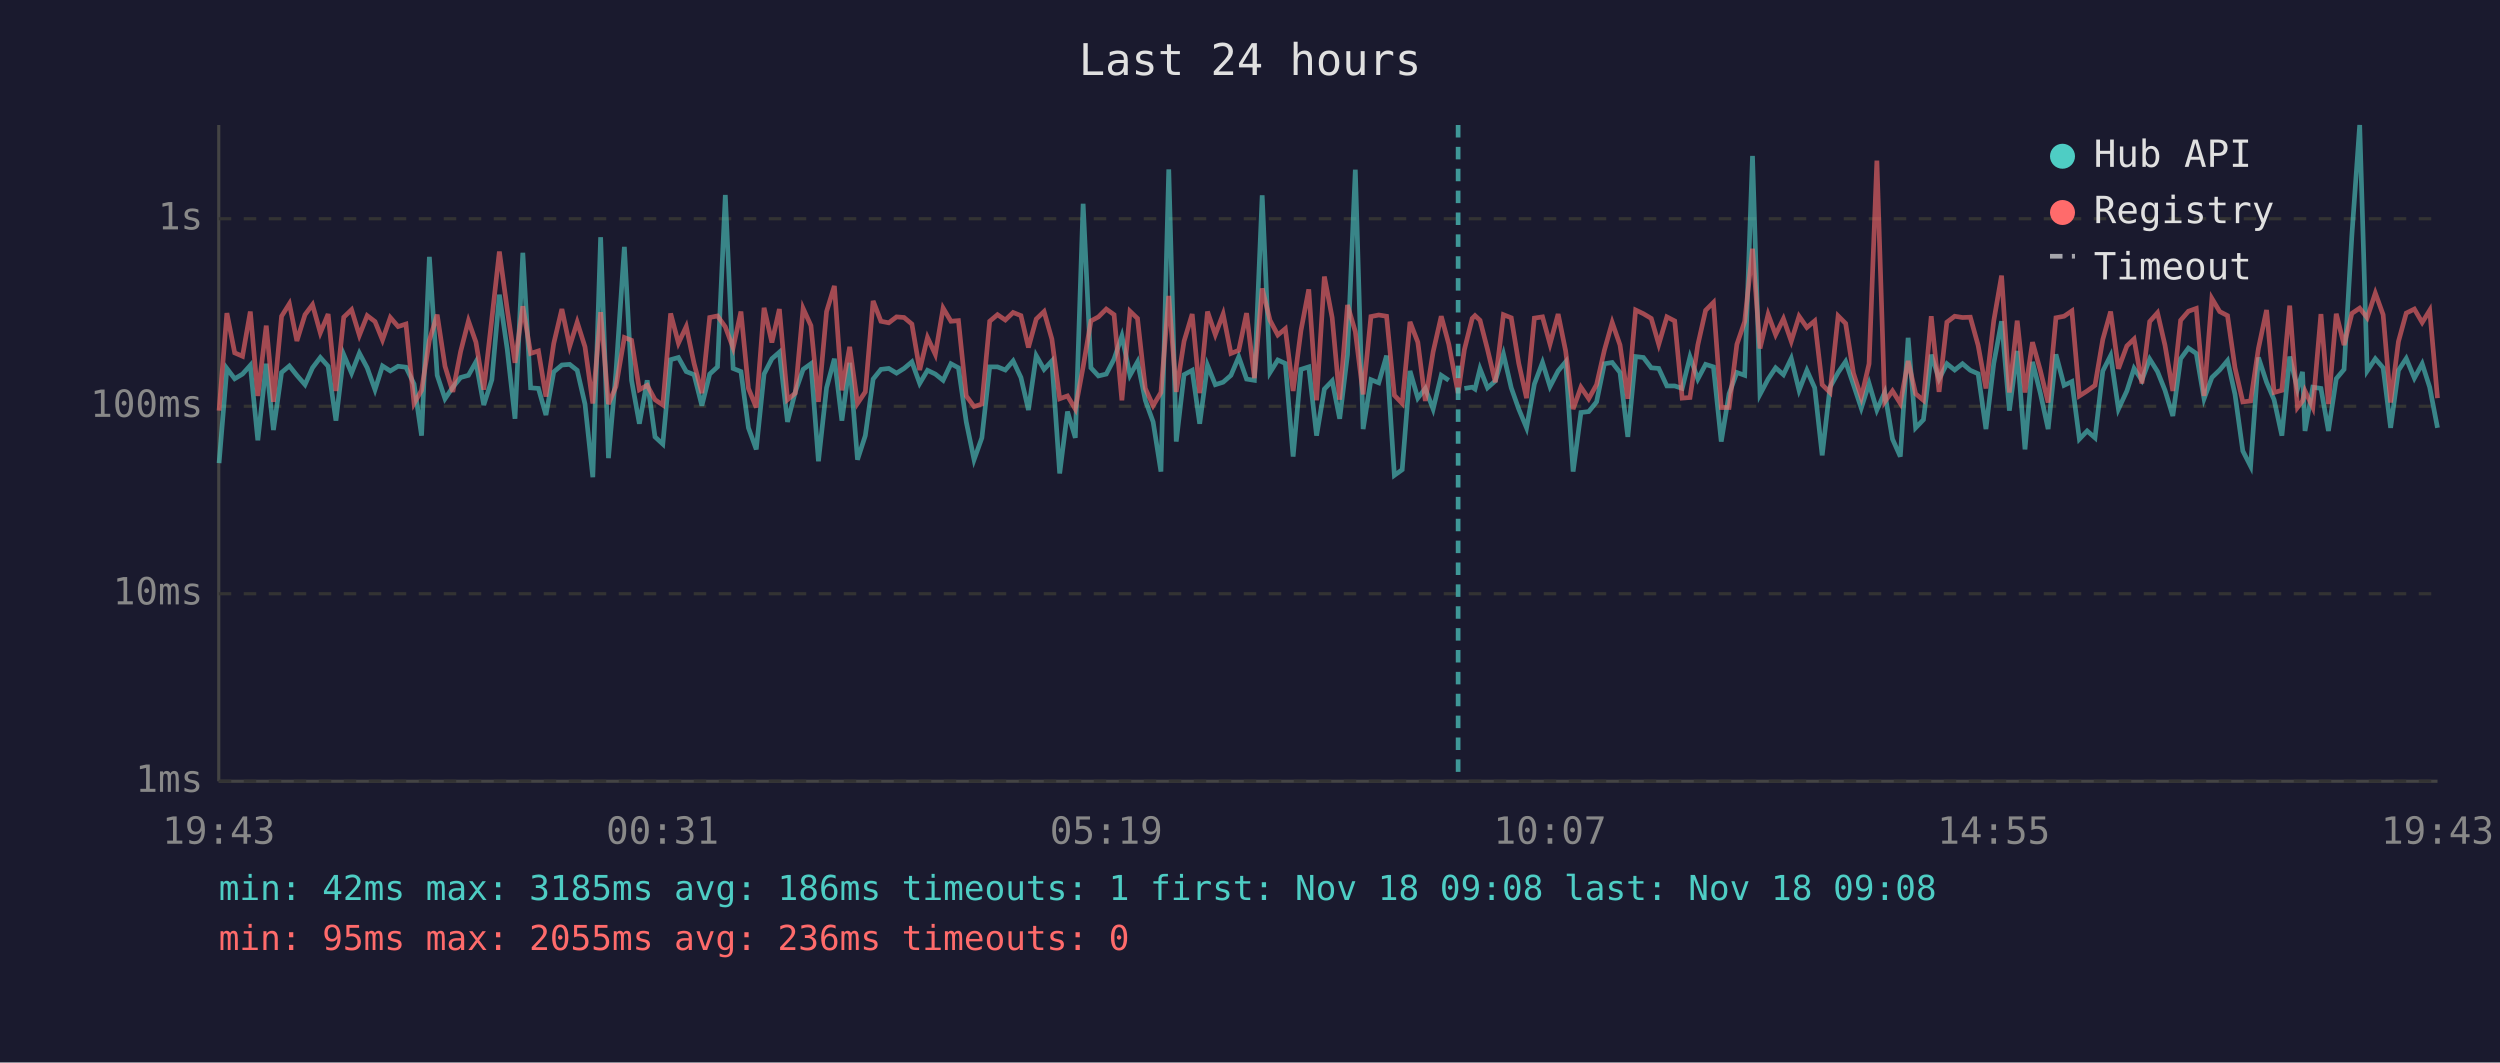
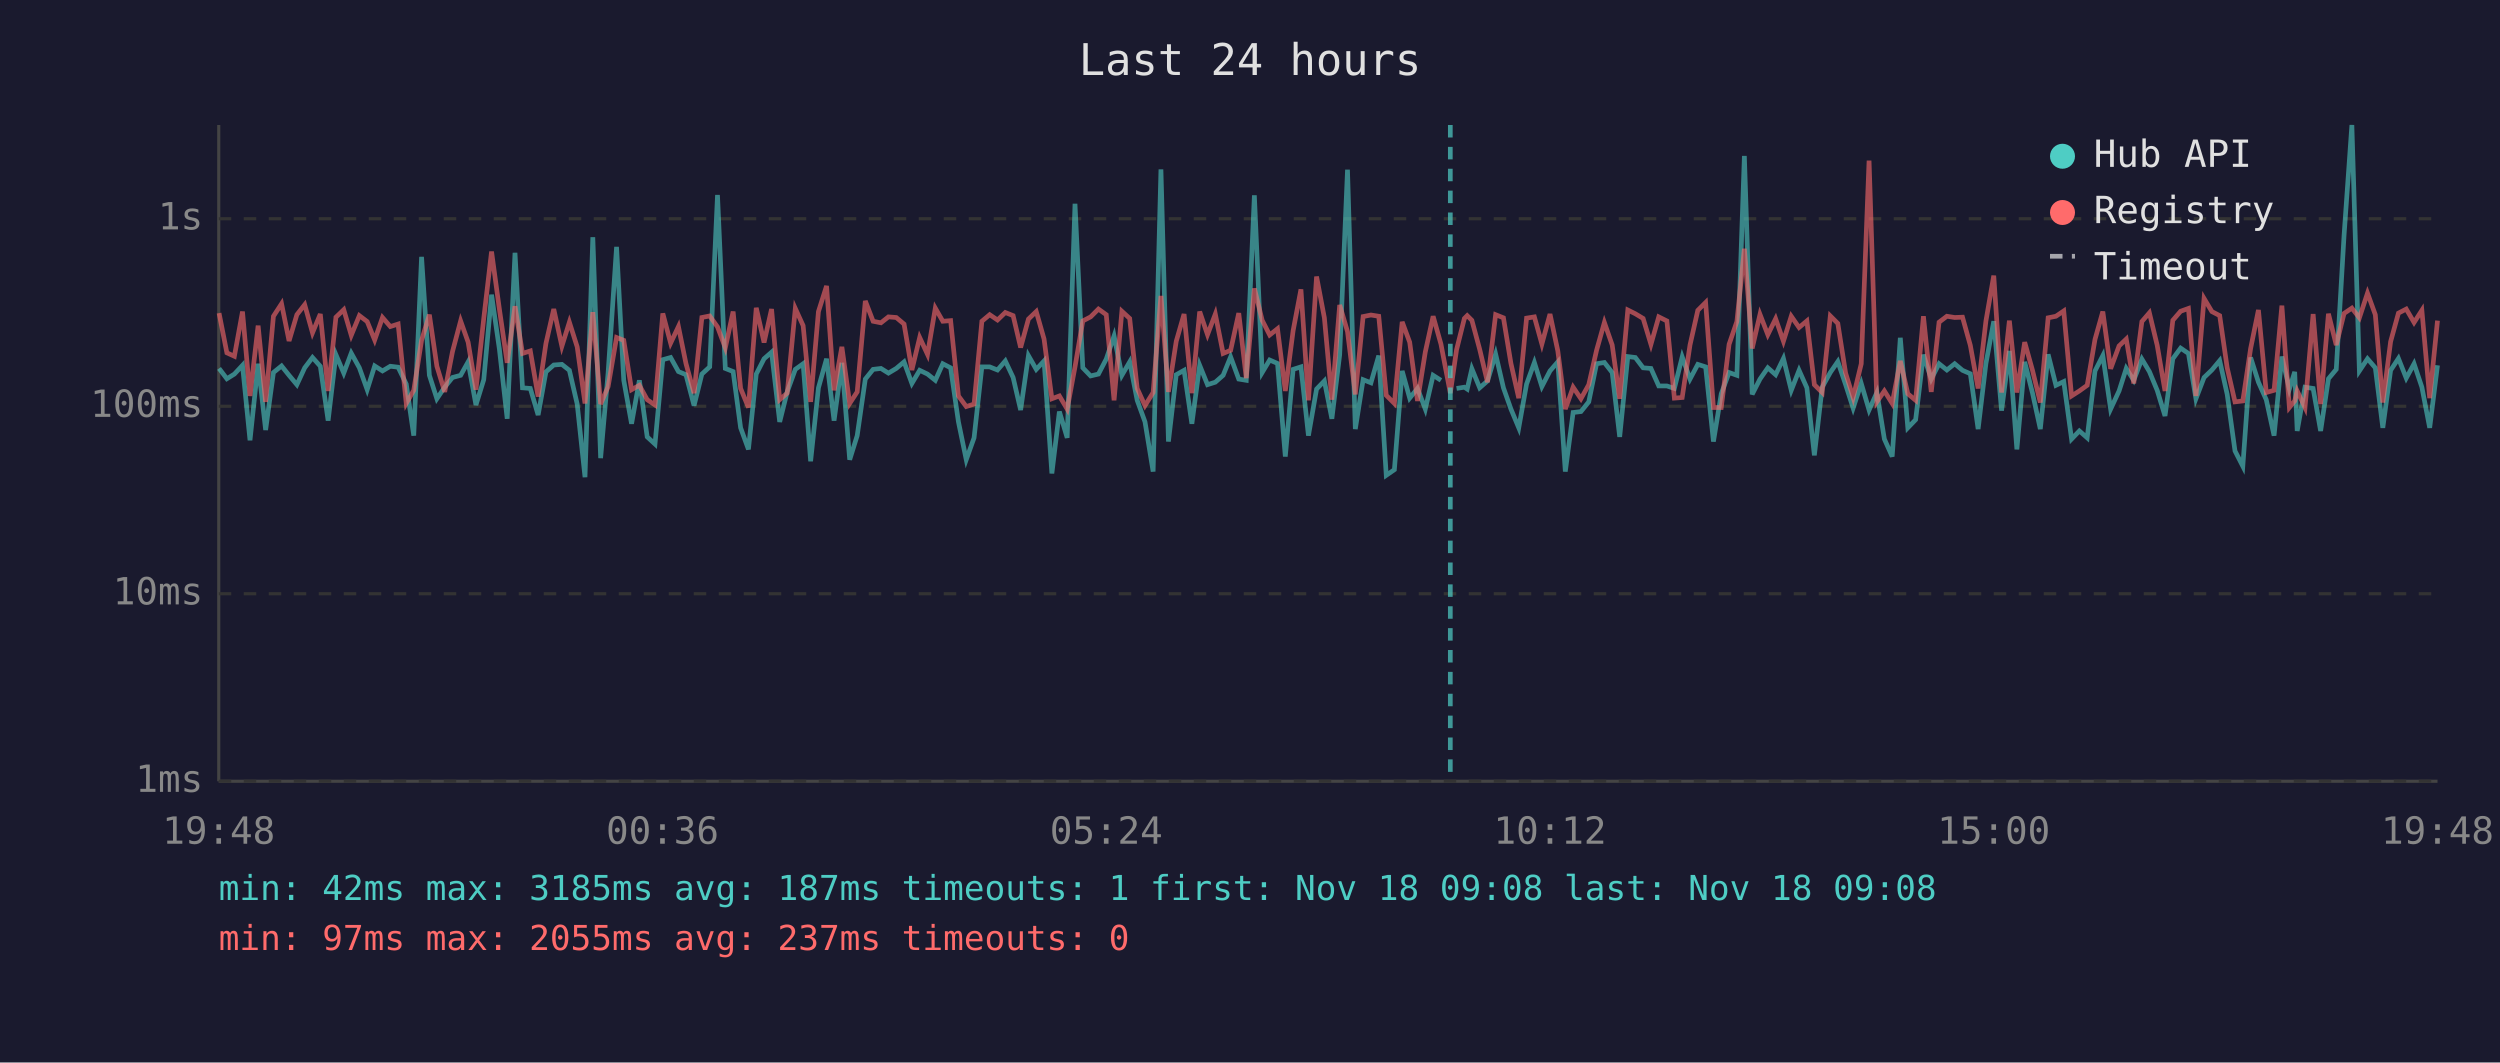
<svg xmlns="http://www.w3.org/2000/svg" viewBox="0 0 800 340" font-family="monospace" font-size="12">
  <rect width="800" height="340" fill="#1a1a2e" />
  <text x="400" y="24" fill="#e0e0e0" font-size="14" text-anchor="middle">Last 24 hours</text>
  <line x1="70" y1="40" x2="70" y2="250" stroke="#444" stroke-width="1" />
  <line x1="70" y1="250" x2="780" y2="250" stroke="#444" stroke-width="1" />
  <line x1="70" y1="250" x2="780" y2="250" stroke="#333" stroke-width="1" stroke-dasharray="4" />
  <text x="65" y="250" fill="#888" text-anchor="end" dominant-baseline="middle">1ms</text>
  <line x1="70" y1="190" x2="780" y2="190" stroke="#333" stroke-width="1" stroke-dasharray="4" />
  <text x="65" y="190" fill="#888" text-anchor="end" dominant-baseline="middle">10ms</text>
  <line x1="70" y1="130" x2="780" y2="130" stroke="#333" stroke-width="1" stroke-dasharray="4" />
  <text x="65" y="130" fill="#888" text-anchor="end" dominant-baseline="middle">100ms</text>
  <line x1="70" y1="70" x2="780" y2="70" stroke="#333" stroke-width="1" stroke-dasharray="4" />
  <text x="65" y="70" fill="#888" text-anchor="end" dominant-baseline="middle">1s</text>
-   <text x="70" y="270" fill="#888" text-anchor="middle">19:43</text>
-   <text x="212" y="270" fill="#888" text-anchor="middle">00:31</text>
-   <text x="354" y="270" fill="#888" text-anchor="middle">05:19</text>
-   <text x="496" y="270" fill="#888" text-anchor="middle">10:07</text>
-   <text x="638" y="270" fill="#888" text-anchor="middle">14:55</text>
-   <text x="780" y="270" fill="#888" text-anchor="middle">19:43</text>
-   <polyline points="70.1,148.2 72.6,117.9 75.1,121.2 77.6,119.7 80.1,116.9 82.5,140.9 85.2,116.4 87.5,137.6 90.1,119.2 92.6,117.1 95.0,120.1 97.6,123.1 100.0,117.7 102.5,114.4 105.0,117.2 107.5,134.6 110.0,113.5 112.5,119.4 115.0,113.0 117.5,117.7 120.0,124.7 122.4,117.1 124.9,118.7 127.4,117.2 129.9,117.5 132.5,122.9 134.9,139.4 137.4,82.2 139.9,120.1 142.4,127.6 144.9,123.9 147.4,120.8 149.9,120.1 152.3,115.8 154.8,129.6 157.4,121.5 159.8,94.3 162.3,111.7 164.8,134.0 167.3,80.9 169.8,124.1 172.3,124.3 174.7,132.8 177.2,119.0 179.8,116.8 182.3,116.6 184.7,118.5 187.2,129.3 189.7,152.7 192.2,75.9 194.7,146.6 197.1,119.2 199.8,79.0 202.1,121.7 204.6,135.6 207.1,121.7 209.6,139.8 212.1,142.1 214.6,115.1 217.1,114.4 219.6,118.9 222.1,119.9 224.6,129.8 227.1,119.7 229.6,117.4 232.1,62.4 234.6,117.9 237.1,118.9 239.5,136.9 242.0,143.8 244.5,119.7 247.0,114.8 249.4,112.7 252.0,135.0 254.5,125.4 257.0,118.2 259.5,116.4 261.9,147.6 264.5,124.1 267.0,114.8 269.4,134.6 271.9,116.1 274.4,147.1 276.9,139.4 279.4,121.3 281.9,118.2 284.4,117.9 286.9,119.4 289.3,117.9 291.8,115.8 294.3,122.7 296.8,118.5 299.3,119.7 301.8,121.7 304.3,116.4 306.7,117.7 309.2,135.0 311.7,147.1 314.2,140.1 316.7,117.4 319.2,117.4 321.7,118.4 324.2,115.5 326.7,120.8 329.1,131.2 331.6,113.8 334.1,118.2 336.6,115.5 339.1,151.5 341.6,131.7 344.1,140.1 346.6,65.2 349.1,117.7 351.5,120.3 354.0,119.7 356.5,114.9 359.0,107.5 361.6,120.1 364.0,115.8 366.5,128.1 369.0,135.0 371.5,150.9 374.0,54.2 376.4,141.3 378.9,119.9 381.5,118.5 383.9,135.6 386.4,116.9 388.9,123.1 391.4,122.3 393.9,120.1 396.4,114.2 398.9,121.3 401.4,121.7 403.9,62.5 406.4,119.2 408.9,115.2 411.3,116.3 413.8,146.1 416.3,118.2 418.8,117.4 421.3,139.4 423.8,124.5 426.3,121.9 428.7,134.0 431.2,113.5 433.7,54.3 436.2,137.3 438.7,121.5 441.2,122.5 443.7,113.8 446.2,152.1 448.7,150.3 451.2,118.7 453.7,127.4 456.1,124.3 458.6,130.9 461.2,120.1 463.6,121.7" fill="none" stroke="#4ecdc4" stroke-width="1.5" opacity="0.6" />
-   <polyline points="468.6,124.3 471.1,123.9 472.0,124.5 473.6,118.0 476.0,124.1 478.5,121.9 481.1,113.3 483.6,124.1 486.0,130.9 488.5,136.9 491.0,122.9 493.6,116.0 496.0,123.7 498.6,118.7 501.0,115.8 503.4,150.9 505.9,132.0 508.4,131.7 510.9,128.6 513.4,116.4 515.9,116.0 518.4,119.2 520.9,139.8 523.4,114.1 525.9,114.4 528.4,117.7 530.8,117.9 533.4,123.5 535.9,123.5 538.3,124.3 540.8,114.2 543.3,121.3 545.8,116.6 548.3,117.4 550.8,141.3 553.3,126.0 555.8,119.2 558.3,120.1 560.8,49.9 563.2,126.2 565.8,121.3 568.2,117.7 570.7,119.9 573.2,114.7 575.7,124.9 578.2,118.5 580.7,124.1 583.1,145.7 585.6,123.9 588.2,119.2 590.6,115.7 593.1,123.1 595.6,130.6 598.1,122.7 600.6,131.2 603.1,125.6 605.6,140.5 608.1,146.1 610.6,108.1 613.0,136.9 615.5,134.3 618.0,113.5 620.5,121.3 623.0,116.4 625.5,118.4 628.0,116.4 630.5,118.5 633.0,119.6 635.5,137.3 638.0,116.3 640.5,102.8 643.0,131.4 645.5,112.3 648.0,143.8 650.4,115.8 652.9,125.8 655.4,137.3 657.9,113.4 660.5,123.3 663.0,122.1 665.4,140.5 667.9,137.9 670.4,140.1 672.9,118.7 675.4,113.8 677.9,130.9 680.6,125.1 682.9,117.9 685.4,121.7 687.9,114.9 690.4,118.9 692.8,124.9 695.3,133.1 697.8,114.8 700.3,111.4 702.8,113.1 705.3,127.6 707.8,120.8 710.3,118.4 712.8,115.4 715.2,126.2 717.7,144.3 720.2,149.2 722.7,114.4 725.3,122.3 727.7,127.9 730.2,139.4 732.7,114.1 735.2,124.5 736.8,119.0 737.6,137.9 740.1,123.9 742.7,124.3 745.1,137.9 747.6,121.2 750.1,118.2 752.6,75.3 755.1,40.0 757.5,118.7 760.1,114.8 762.6,117.7 765.0,136.9 767.5,118.5 770.0,114.7 772.6,121.0 775.1,116.4 777.5,123.9 780.0,136.9" fill="none" stroke="#4ecdc4" stroke-width="1.5" opacity="0.6" />
-   <polyline points="70.1,131.4 72.6,100.2 75.1,112.9 77.6,114.0 80.1,99.7 82.5,126.7 85.2,104.2 87.5,128.6 90.1,101.2 92.6,97.2 95.0,109.1 97.6,100.7 100.0,97.5 102.5,106.5 105.0,100.5 107.5,125.1 110.0,101.5 112.5,99.1 115.0,107.3 117.5,101.0 120.0,102.9 122.4,108.8 124.9,101.6 127.4,104.5 129.9,103.7 132.5,129.1 134.9,124.9 137.4,108.9 139.9,100.7 142.4,117.2 144.9,125.4 147.4,112.5 149.9,102.7 152.3,109.5 154.8,124.7 157.4,101.9 159.8,80.5 162.3,98.9 164.8,116.1 167.3,98.0 169.8,113.1 172.3,112.3 174.7,126.9 177.2,109.9 179.8,98.9 182.3,110.8 184.7,103.1 187.2,111.0 189.7,129.1 192.2,99.9 194.7,129.3 197.1,123.7 199.8,108.0 202.1,108.9 204.6,124.7 207.1,123.3 209.6,127.9 212.1,129.6 214.6,100.3 217.1,109.8 219.6,104.5 222.1,116.3 224.6,125.8 227.1,101.6 229.6,101.1 232.1,104.6 234.6,111.3 237.1,99.7 239.5,124.3 242.0,130.4 244.5,98.5 247.0,109.6 249.4,98.9 252.0,127.9 254.5,125.8 257.0,98.7 259.5,104.2 261.9,128.6 264.5,99.7 267.0,91.5 269.4,124.9 271.9,111.0 274.4,129.1 276.9,125.4 279.4,96.3 281.9,102.8 284.4,103.3 286.9,101.4 289.3,101.6 291.8,103.7 294.3,118.4 296.8,108.0 299.3,113.4 301.8,98.6 304.3,102.8 306.7,102.6 309.2,126.7 311.7,130.1 314.2,129.3 316.7,102.8 319.2,100.7 321.7,102.4 324.2,100.0 326.7,101.0 329.1,111.2 331.6,102.1 334.1,99.7 336.6,108.5 339.1,127.6 341.6,126.7 344.1,130.9 346.6,117.4 349.1,102.7 351.5,101.4 354.0,98.9 356.5,100.7 359.0,128.1 361.6,99.6 364.0,101.9 366.5,124.3 369.0,129.8 371.5,125.6 374.0,94.7 376.4,125.4 378.9,109.2 381.5,100.5 383.9,125.8 386.4,99.7 388.9,107.1 391.4,100.5 393.9,113.1 396.4,112.1 398.9,100.2 401.4,121.0 403.9,92.3 406.4,102.5 408.9,107.2 411.3,105.2 413.8,125.1 416.3,105.8 418.8,92.6 421.3,128.1 423.8,88.5 426.3,101.7 428.7,127.9 431.2,97.6 433.7,106.1 436.2,126.2 438.7,101.3 441.2,100.8 443.7,101.2 446.2,126.5 448.7,129.1 451.2,103.0 453.7,109.5 456.1,128.3 458.6,112.6 461.2,101.2 463.6,110.1 466.6,125.8 468.6,111.9 471.1,101.9 472.0,101.0 473.6,102.5 476.0,111.8 478.5,122.3 481.1,100.7 483.6,101.7 486.0,116.3 488.5,127.4 491.0,101.8 493.6,101.4 496.0,110.1 498.6,100.5 501.0,112.3 503.4,130.9 505.9,123.9 508.4,127.6 510.9,123.1 513.4,112.1 515.9,103.2 518.4,110.4 520.9,127.6 523.4,99.2 525.9,100.4 528.4,101.9 530.8,110.2 533.4,101.4 535.9,102.7 538.3,127.4 540.8,127.2 543.3,110.4 545.8,99.3 548.3,96.8 550.8,130.4 553.3,130.4 555.8,110.2 558.3,102.9 560.8,79.6 563.2,111.5 565.8,100.6 568.2,107.1 570.7,102.0 573.2,109.2 575.7,101.2 578.2,104.8 580.7,102.7 583.1,123.1 585.6,125.6 588.2,101.1 590.6,103.5 593.1,119.4 595.6,127.2 598.1,116.4 600.6,51.4 603.1,128.6 605.6,125.1 608.1,129.1 610.6,115.5 613.0,126.0 615.5,128.1 618.0,101.2 620.5,125.4 623.0,103.1 625.5,101.2 628.0,101.6 630.5,101.5 633.0,110.5 635.5,124.3 638.0,102.7 640.5,88.2 643.0,125.6 645.5,102.6 648.0,125.6 650.4,109.5 652.9,118.5 655.4,128.8 657.9,101.7 660.5,101.2 663.0,99.5 665.4,126.7 667.9,125.1 670.4,123.3 672.9,108.6 675.4,99.7 677.9,118.0 680.6,110.7 682.9,108.5 685.4,122.7 687.9,102.9 690.4,100.1 692.8,110.5 695.3,125.1 697.8,102.5 700.3,99.6 702.8,98.7 705.3,126.7 707.8,95.5 710.3,99.7 712.8,101.0 715.2,117.7 717.7,128.6 720.2,128.3 722.7,111.5 725.3,99.2 727.7,125.6 730.2,124.9 732.7,97.8 735.2,130.4 736.8,128.3 737.6,125.1 740.1,130.4 742.7,100.5 745.1,129.3 747.6,100.4 750.1,110.4 752.6,100.3 755.1,98.6 757.5,101.7 760.1,93.8 762.6,100.7 765.0,128.8 767.5,109.3 770.0,100.2 772.6,98.9 775.1,103.2 777.5,99.3 780.0,127.4" fill="none" stroke="#ff6b6b" stroke-width="1.5" opacity="0.6" />
-   <line x1="466.6" y1="40" x2="466.6" y2="250" stroke="#4ecdc4" stroke-width="1.5" stroke-dasharray="4,3" opacity="0.7" />
+   <text x="70" y="270" fill="#888" text-anchor="middle">19:48</text>
+   <text x="212" y="270" fill="#888" text-anchor="middle">00:36</text>
+   <text x="354" y="270" fill="#888" text-anchor="middle">05:24</text>
+   <text x="496" y="270" fill="#888" text-anchor="middle">10:12</text>
+   <text x="638" y="270" fill="#888" text-anchor="middle">15:00</text>
+   <text x="780" y="270" fill="#888" text-anchor="middle">19:48</text>
+   <polyline points="70.1,117.9 72.6,121.2 75.0,119.7 77.6,116.9 80.0,140.9 82.6,116.4 85.0,137.6 87.5,119.2 90.1,117.1 92.5,120.1 95.0,123.1 97.5,117.7 100.0,114.4 102.5,117.2 105.0,134.6 107.5,113.5 110.0,119.4 112.4,113.0 115.0,117.7 117.5,124.7 119.9,117.1 122.4,118.7 124.9,117.2 127.4,117.5 130.0,122.9 132.4,139.4 134.9,82.2 137.4,120.1 139.8,127.6 142.3,123.9 144.8,120.8 147.4,120.1 149.8,115.8 152.3,129.6 154.8,121.5 157.3,94.3 159.8,111.7 162.3,134.0 164.8,80.9 167.2,124.1 169.7,124.3 172.2,132.8 174.7,119.0 177.2,116.8 179.8,116.6 182.2,118.5 184.7,129.3 187.2,152.7 189.7,75.9 192.2,146.6 194.6,119.2 197.3,79.0 199.6,121.7 202.1,135.6 204.6,121.7 207.1,139.8 209.6,142.1 212.1,115.1 214.6,114.4 217.1,118.9 219.5,119.9 222.1,129.8 224.6,119.7 227.1,117.4 229.6,62.4 232.1,117.9 234.6,118.9 237.0,136.9 239.5,143.8 242.0,119.7 244.5,114.8 246.9,112.7 249.5,135.0 251.9,125.4 254.5,118.2 257.0,116.4 259.4,147.6 261.9,124.1 264.5,114.8 266.9,134.6 269.4,116.1 271.9,147.1 274.3,139.4 276.9,121.3 279.4,118.2 281.9,117.9 284.3,119.4 286.8,117.9 289.3,115.8 291.8,122.7 294.3,118.5 296.8,119.7 299.3,121.7 301.7,116.4 304.2,117.7 306.7,135.0 309.2,147.1 311.7,140.1 314.2,117.4 316.7,117.4 319.2,118.4 321.7,115.5 324.2,120.8 326.6,131.2 329.1,113.8 331.6,118.2 334.1,115.5 336.6,151.5 339.0,131.7 341.5,140.1 344.0,65.2 346.5,117.7 349.0,120.3 351.5,119.7 354.0,114.9 356.5,107.5 359.0,120.1 361.5,115.8 363.9,128.1 366.4,135.0 369.0,150.9 371.5,54.2 373.9,141.3 376.4,119.9 378.9,118.5 381.4,135.6 383.9,116.9 386.4,123.1 388.9,122.3 391.4,120.1 393.8,114.2 396.4,121.3 398.8,121.7 401.4,62.5 403.9,119.2 406.3,115.2 408.8,116.3 411.3,146.1 413.8,118.2 416.3,117.4 418.7,139.4 421.3,124.5 423.8,121.9 426.2,134.0 428.7,113.5 431.2,54.3 433.7,137.3 436.2,121.5 438.7,122.5 441.2,113.8 443.6,152.1 446.2,150.3 448.7,118.7 451.1,127.4 453.6,124.3 456.1,130.9 458.6,120.1 461.1,121.7" fill="none" stroke="#4ecdc4" stroke-width="1.5" opacity="0.6" />
+   <polyline points="466.1,124.3 468.6,123.9 469.5,124.5 471.0,118.0 473.5,124.1 476.0,121.9 478.6,113.3 481.1,124.1 483.5,130.9 486.0,136.9 488.5,122.9 491.0,116.0 493.4,123.7 496.0,118.7 498.5,115.8 500.9,150.9 503.4,132.0 505.9,131.7 508.4,128.6 510.9,116.4 513.4,116.0 515.9,119.2 518.3,139.8 520.9,114.1 523.3,114.4 525.8,117.7 528.3,117.9 530.8,123.5 533.4,123.5 535.8,124.3 538.3,114.2 540.8,121.3 543.3,116.6 545.8,117.4 548.3,141.3 550.8,126.0 553.3,119.2 555.8,120.1 558.2,49.9 560.7,126.2 563.2,121.3 565.7,117.7 568.2,119.9 570.7,114.7 573.2,124.9 575.7,118.5 578.2,124.1 580.6,145.7 583.1,123.9 585.7,119.2 588.1,115.7 590.6,123.1 593.0,130.6 595.6,122.7 598.1,131.2 600.6,125.6 603.0,140.5 605.5,146.1 608.1,108.1 610.5,136.9 613.0,134.3 615.5,113.5 618.0,121.3 620.5,116.4 623.0,118.4 625.5,116.4 628.0,118.5 630.5,119.6 633.0,137.3 635.5,116.3 638.0,102.8 640.5,131.4 643.0,112.3 645.4,143.8 647.9,115.8 650.4,125.8 652.9,137.3 655.4,113.4 657.9,123.3 660.4,122.1 662.9,140.5 665.4,137.9 667.9,140.1 670.4,118.7 672.9,113.8 675.4,130.9 678.1,125.1 680.4,117.9 682.8,121.7 685.4,114.9 687.8,118.9 690.3,124.9 692.8,133.1 695.3,114.8 697.8,111.4 700.3,113.1 702.7,127.6 705.3,120.8 707.8,118.4 710.3,115.4 712.7,126.2 715.2,144.3 717.7,149.2 720.2,114.4 722.7,122.3 725.2,127.9 727.7,139.4 730.2,114.1 732.6,124.5 734.3,119.0 735.1,137.9 737.6,123.9 740.2,124.3 742.6,137.9 745.1,121.2 747.6,118.2 750.1,75.3 752.6,40.0 755.0,118.7 757.6,114.8 760.1,117.7 762.5,136.9 765.0,118.5 767.5,114.7 770.0,121.0 772.5,116.4 775.0,123.9 777.5,136.9 780.0,116.9" fill="none" stroke="#4ecdc4" stroke-width="1.5" opacity="0.6" />
+   <polyline points="70.1,100.2 72.6,112.9 75.0,114.0 77.6,99.7 80.0,126.7 82.6,104.2 85.0,128.6 87.5,101.2 90.1,97.2 92.5,109.1 95.0,100.7 97.5,97.5 100.0,106.5 102.5,100.5 105.0,125.1 107.5,101.5 110.0,99.1 112.4,107.3 115.0,101.0 117.5,102.9 119.9,108.8 122.4,101.6 124.9,104.5 127.4,103.7 130.0,129.1 132.4,124.9 134.9,108.9 137.4,100.7 139.8,117.2 142.3,125.4 144.8,112.5 147.4,102.7 149.8,109.5 152.3,124.7 154.8,101.9 157.3,80.5 159.8,98.9 162.3,116.1 164.8,98.0 167.2,113.1 169.7,112.3 172.2,126.9 174.7,109.9 177.2,98.9 179.8,110.8 182.2,103.1 184.7,111.0 187.2,129.1 189.7,99.9 192.2,129.3 194.6,123.7 197.3,108.0 199.6,108.9 202.1,124.7 204.6,123.3 207.1,127.9 209.6,129.6 212.1,100.3 214.6,109.8 217.1,104.5 219.5,116.3 222.1,125.8 224.6,101.6 227.1,101.1 229.6,104.6 232.1,111.3 234.6,99.7 237.0,124.3 239.5,130.4 242.0,98.5 244.5,109.6 246.9,98.9 249.5,127.9 251.9,125.8 254.5,98.7 257.0,104.2 259.4,128.6 261.9,99.7 264.5,91.5 266.9,124.9 269.4,111.0 271.9,129.1 274.3,125.4 276.9,96.3 279.4,102.8 281.9,103.3 284.3,101.4 286.8,101.6 289.3,103.7 291.8,118.4 294.3,108.0 296.8,113.4 299.3,98.6 301.7,102.8 304.2,102.6 306.7,126.7 309.2,130.1 311.7,129.3 314.2,102.8 316.7,100.7 319.2,102.4 321.7,100.0 324.2,101.0 326.6,111.2 329.1,102.1 331.6,99.7 334.1,108.5 336.6,127.6 339.0,126.7 341.5,130.9 344.0,117.4 346.5,102.7 349.0,101.4 351.5,98.9 354.0,100.7 356.5,128.1 359.0,99.6 361.5,101.9 363.9,124.3 366.4,129.8 369.0,125.6 371.5,94.7 373.9,125.4 376.4,109.2 378.9,100.5 381.4,125.8 383.9,99.7 386.4,107.1 388.9,100.5 391.4,113.1 393.8,112.1 396.4,100.2 398.8,121.0 401.4,92.3 403.9,102.5 406.3,107.2 408.8,105.2 411.3,125.1 413.8,105.8 416.3,92.6 418.7,128.1 421.3,88.5 423.8,101.7 426.2,127.9 428.7,97.6 431.2,106.1 433.7,126.2 436.2,101.3 438.7,100.8 441.2,101.2 443.6,126.5 446.2,129.1 448.7,103.0 451.1,109.5 453.6,128.3 456.1,112.6 458.6,101.2 461.1,110.1 464.1,125.8 466.1,111.9 468.6,101.9 469.5,101.0 471.0,102.5 473.5,111.8 476.0,122.3 478.6,100.7 481.1,101.7 483.5,116.3 486.0,127.4 488.5,101.8 491.0,101.4 493.4,110.1 496.0,100.5 498.5,112.3 500.9,130.9 503.4,123.9 505.9,127.6 508.4,123.1 510.9,112.1 513.4,103.2 515.9,110.4 518.3,127.6 520.9,99.2 523.3,100.4 525.8,101.9 528.3,110.2 530.8,101.4 533.4,102.7 535.8,127.4 538.3,127.2 540.8,110.4 543.3,99.3 545.8,96.8 548.3,130.4 550.8,130.4 553.3,110.2 555.8,102.9 558.2,79.6 560.7,111.5 563.2,100.6 565.7,107.1 568.2,102.0 570.7,109.2 573.2,101.2 575.7,104.8 578.2,102.7 580.6,123.1 583.1,125.6 585.7,101.1 588.1,103.5 590.6,119.4 593.0,127.2 595.6,116.4 598.1,51.4 600.6,128.6 603.0,125.1 605.5,129.1 608.1,115.5 610.5,126.0 613.0,128.1 615.5,101.2 618.0,125.4 620.5,103.1 623.0,101.2 625.5,101.6 628.0,101.5 630.5,110.5 633.0,124.3 635.5,102.7 638.0,88.2 640.5,125.6 643.0,102.6 645.4,125.6 647.9,109.5 650.4,118.5 652.9,128.8 655.4,101.7 657.9,101.2 660.4,99.5 662.9,126.7 665.4,125.1 667.9,123.3 670.4,108.6 672.9,99.7 675.4,118.0 678.1,110.7 680.4,108.5 682.8,122.7 685.4,102.9 687.8,100.1 690.3,110.5 692.8,125.1 695.3,102.5 697.8,99.6 700.3,98.7 702.7,126.7 705.3,95.5 707.8,99.7 710.3,101.0 712.7,117.7 715.2,128.6 717.7,128.3 720.2,111.5 722.7,99.2 725.2,125.6 727.7,124.9 730.2,97.8 732.6,130.4 734.3,128.3 735.1,125.1 737.6,130.4 740.2,100.5 742.6,129.3 745.1,100.4 747.6,110.4 750.1,100.3 752.6,98.6 755.0,101.7 757.6,93.8 760.1,100.7 762.5,128.8 765.0,109.3 767.5,100.2 770.0,98.9 772.5,103.2 775.0,99.3 777.5,127.4 780.0,102.6" fill="none" stroke="#ff6b6b" stroke-width="1.5" opacity="0.6" />
+   <line x1="464.1" y1="40" x2="464.1" y2="250" stroke="#4ecdc4" stroke-width="1.5" stroke-dasharray="4,3" opacity="0.7" />
  <circle cx="660" cy="50" r="4" fill="#4ecdc4" />
  <text x="670" y="50" fill="#e0e0e0" dominant-baseline="middle">Hub API</text>
  <circle cx="660" cy="68" r="4" fill="#ff6b6b" />
  <text x="670" y="68" fill="#e0e0e0" dominant-baseline="middle">Registry</text>
  <line x1="656" y1="82" x2="664" y2="82" stroke="#e0e0e0" stroke-width="1.5" stroke-dasharray="4,3" opacity="0.7" />
  <text x="670" y="86" fill="#e0e0e0" dominant-baseline="middle">Timeout</text>
-   <text x="70" y="288" fill="#4ecdc4" font-size="11">min: 42ms  max: 3185ms  avg: 186ms  timeouts: 1  first: Nov 18 09:08  last: Nov 18 09:08</text>
-   <text x="70" y="304" fill="#ff6b6b" font-size="11">min: 95ms  max: 2055ms  avg: 236ms  timeouts: 0</text>
+   <text x="70" y="288" fill="#4ecdc4" font-size="11">min: 42ms  max: 3185ms  avg: 187ms  timeouts: 1  first: Nov 18 09:08  last: Nov 18 09:08</text>
+   <text x="70" y="304" fill="#ff6b6b" font-size="11">min: 97ms  max: 2055ms  avg: 237ms  timeouts: 0</text>
</svg>
